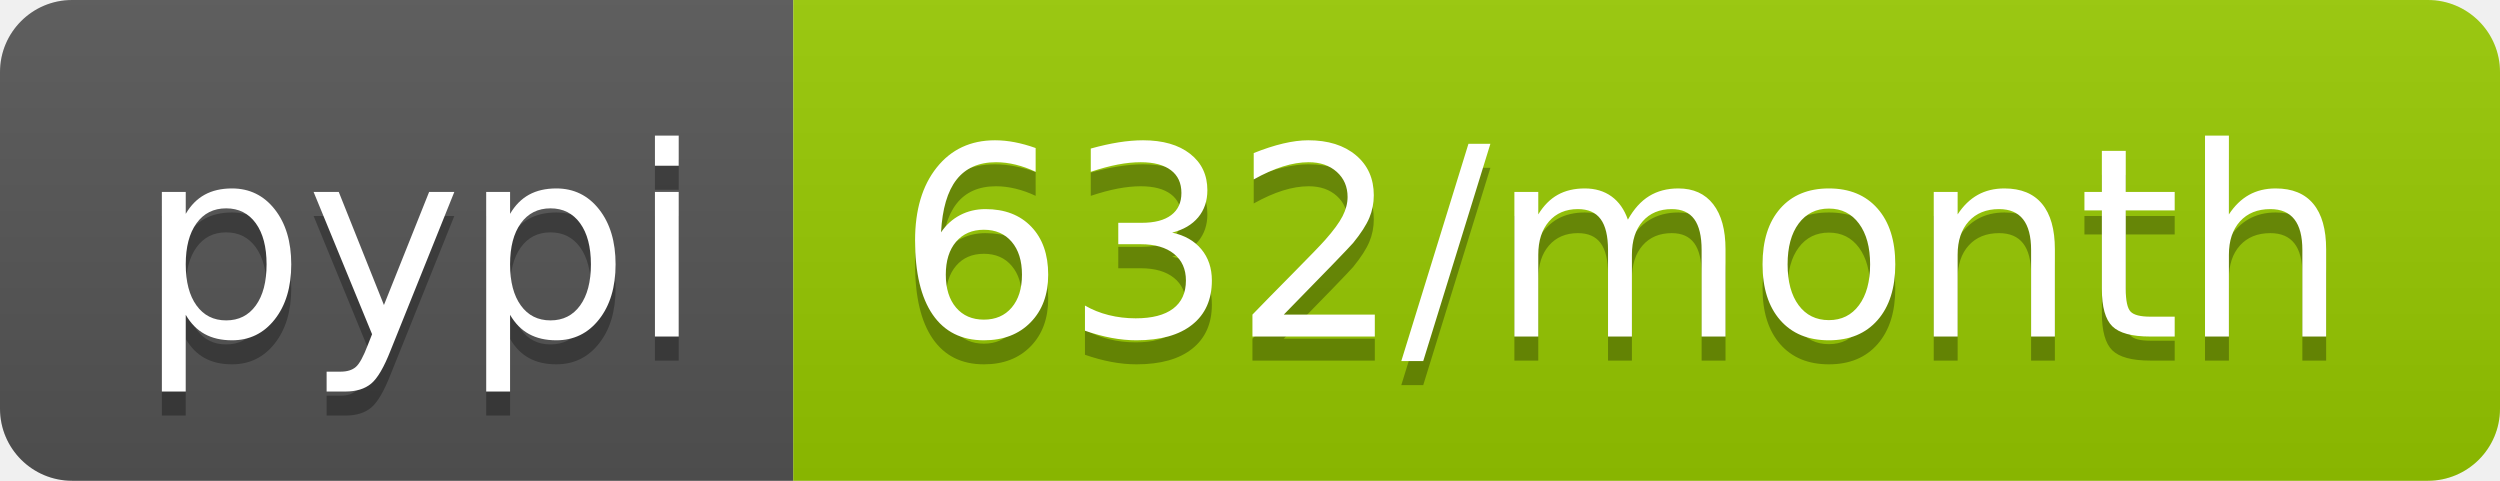
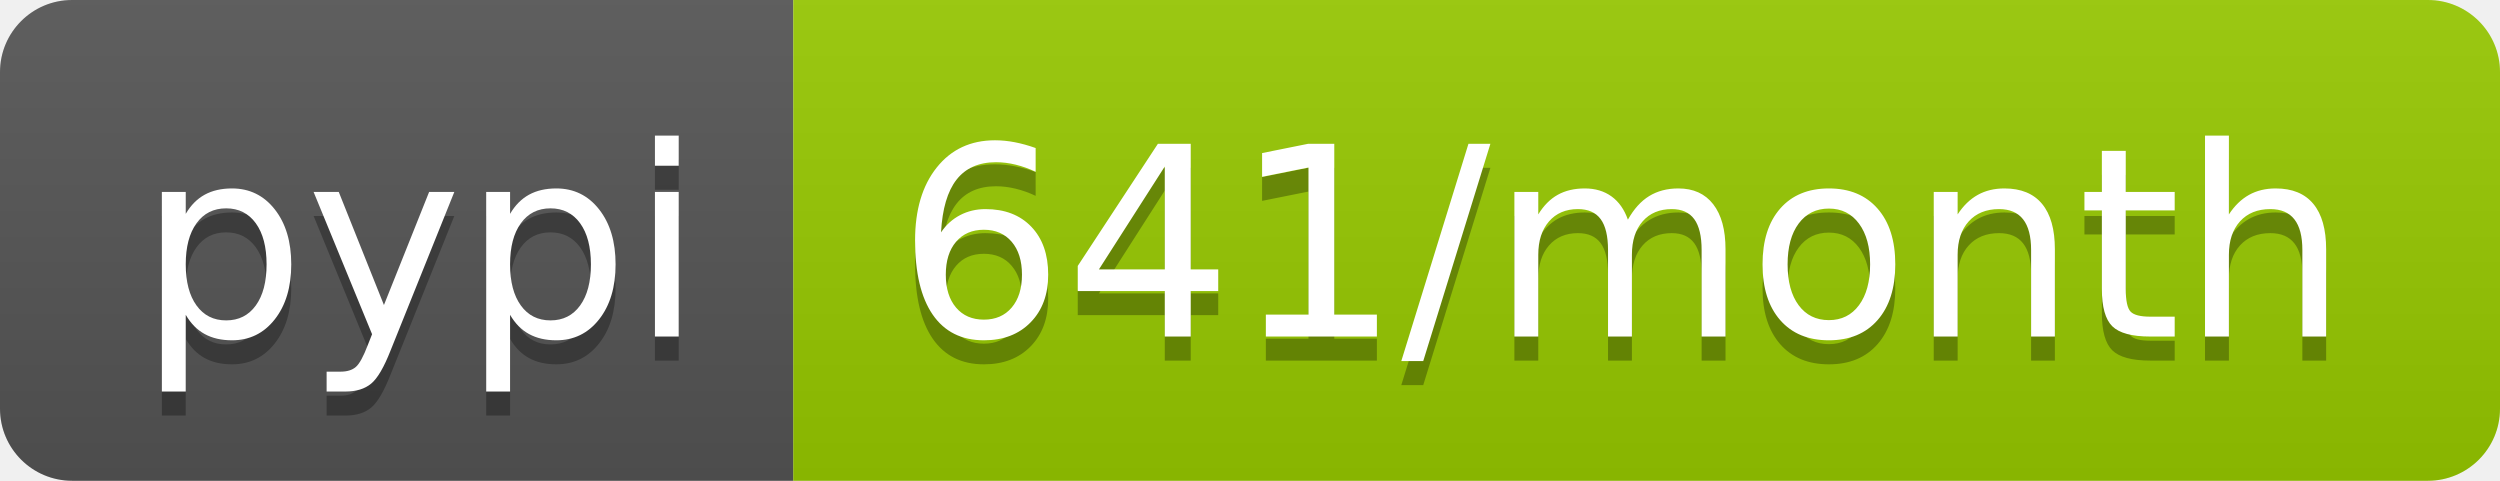
- <svg xmlns="http://www.w3.org/2000/svg" width="104" height="20" role="img" aria-label="pypi: 632/month">
+ <svg xmlns="http://www.w3.org/2000/svg" width="104" height="20" role="img" aria-label="pypi: 641/month">
  <linearGradient id="s" x2="0" y2="100%">
    <stop offset="0" stop-color="#bbb" stop-opacity=".1" />
    <stop offset="1" stop-opacity=".1" />
  </linearGradient>
  <clipPath id="r">
    <rect width="104" height="20" rx="3" fill="#fff" />
  </clipPath>
  <g clip-path="url(#r)">
    <rect width="33" height="20" fill="#555" />
    <rect x="33" width="71" height="20" fill="#97ca00" />
    <rect width="104" height="20" fill="url(#s)" />
  </g>
  <g fill="#fff" text-anchor="middle" font-family="Verdana,Geneva,DejaVu Sans,sans-serif" text-rendering="geometricPrecision" font-size="110">
    <text aria-hidden="true" x="175" y="150" fill="#010101" fill-opacity=".3" transform="scale(.1)" textLength="230">pypi</text>
    <text x="175" y="140" transform="scale(.1)" fill="#fff" textLength="230">pypi</text>
-     <text aria-hidden="true" x="675" y="150" fill="#010101" fill-opacity=".3" transform="scale(.1)" textLength="610">632/month</text>
-     <text x="675" y="140" transform="scale(.1)" fill="#fff" textLength="610">632/month</text>
+     <text aria-hidden="true" x="675" y="150" fill="#010101" fill-opacity=".3" transform="scale(.1)" textLength="610">641/month</text>
+     <text x="675" y="140" transform="scale(.1)" fill="#fff" textLength="610">641/month</text>
  </g>
</svg>
